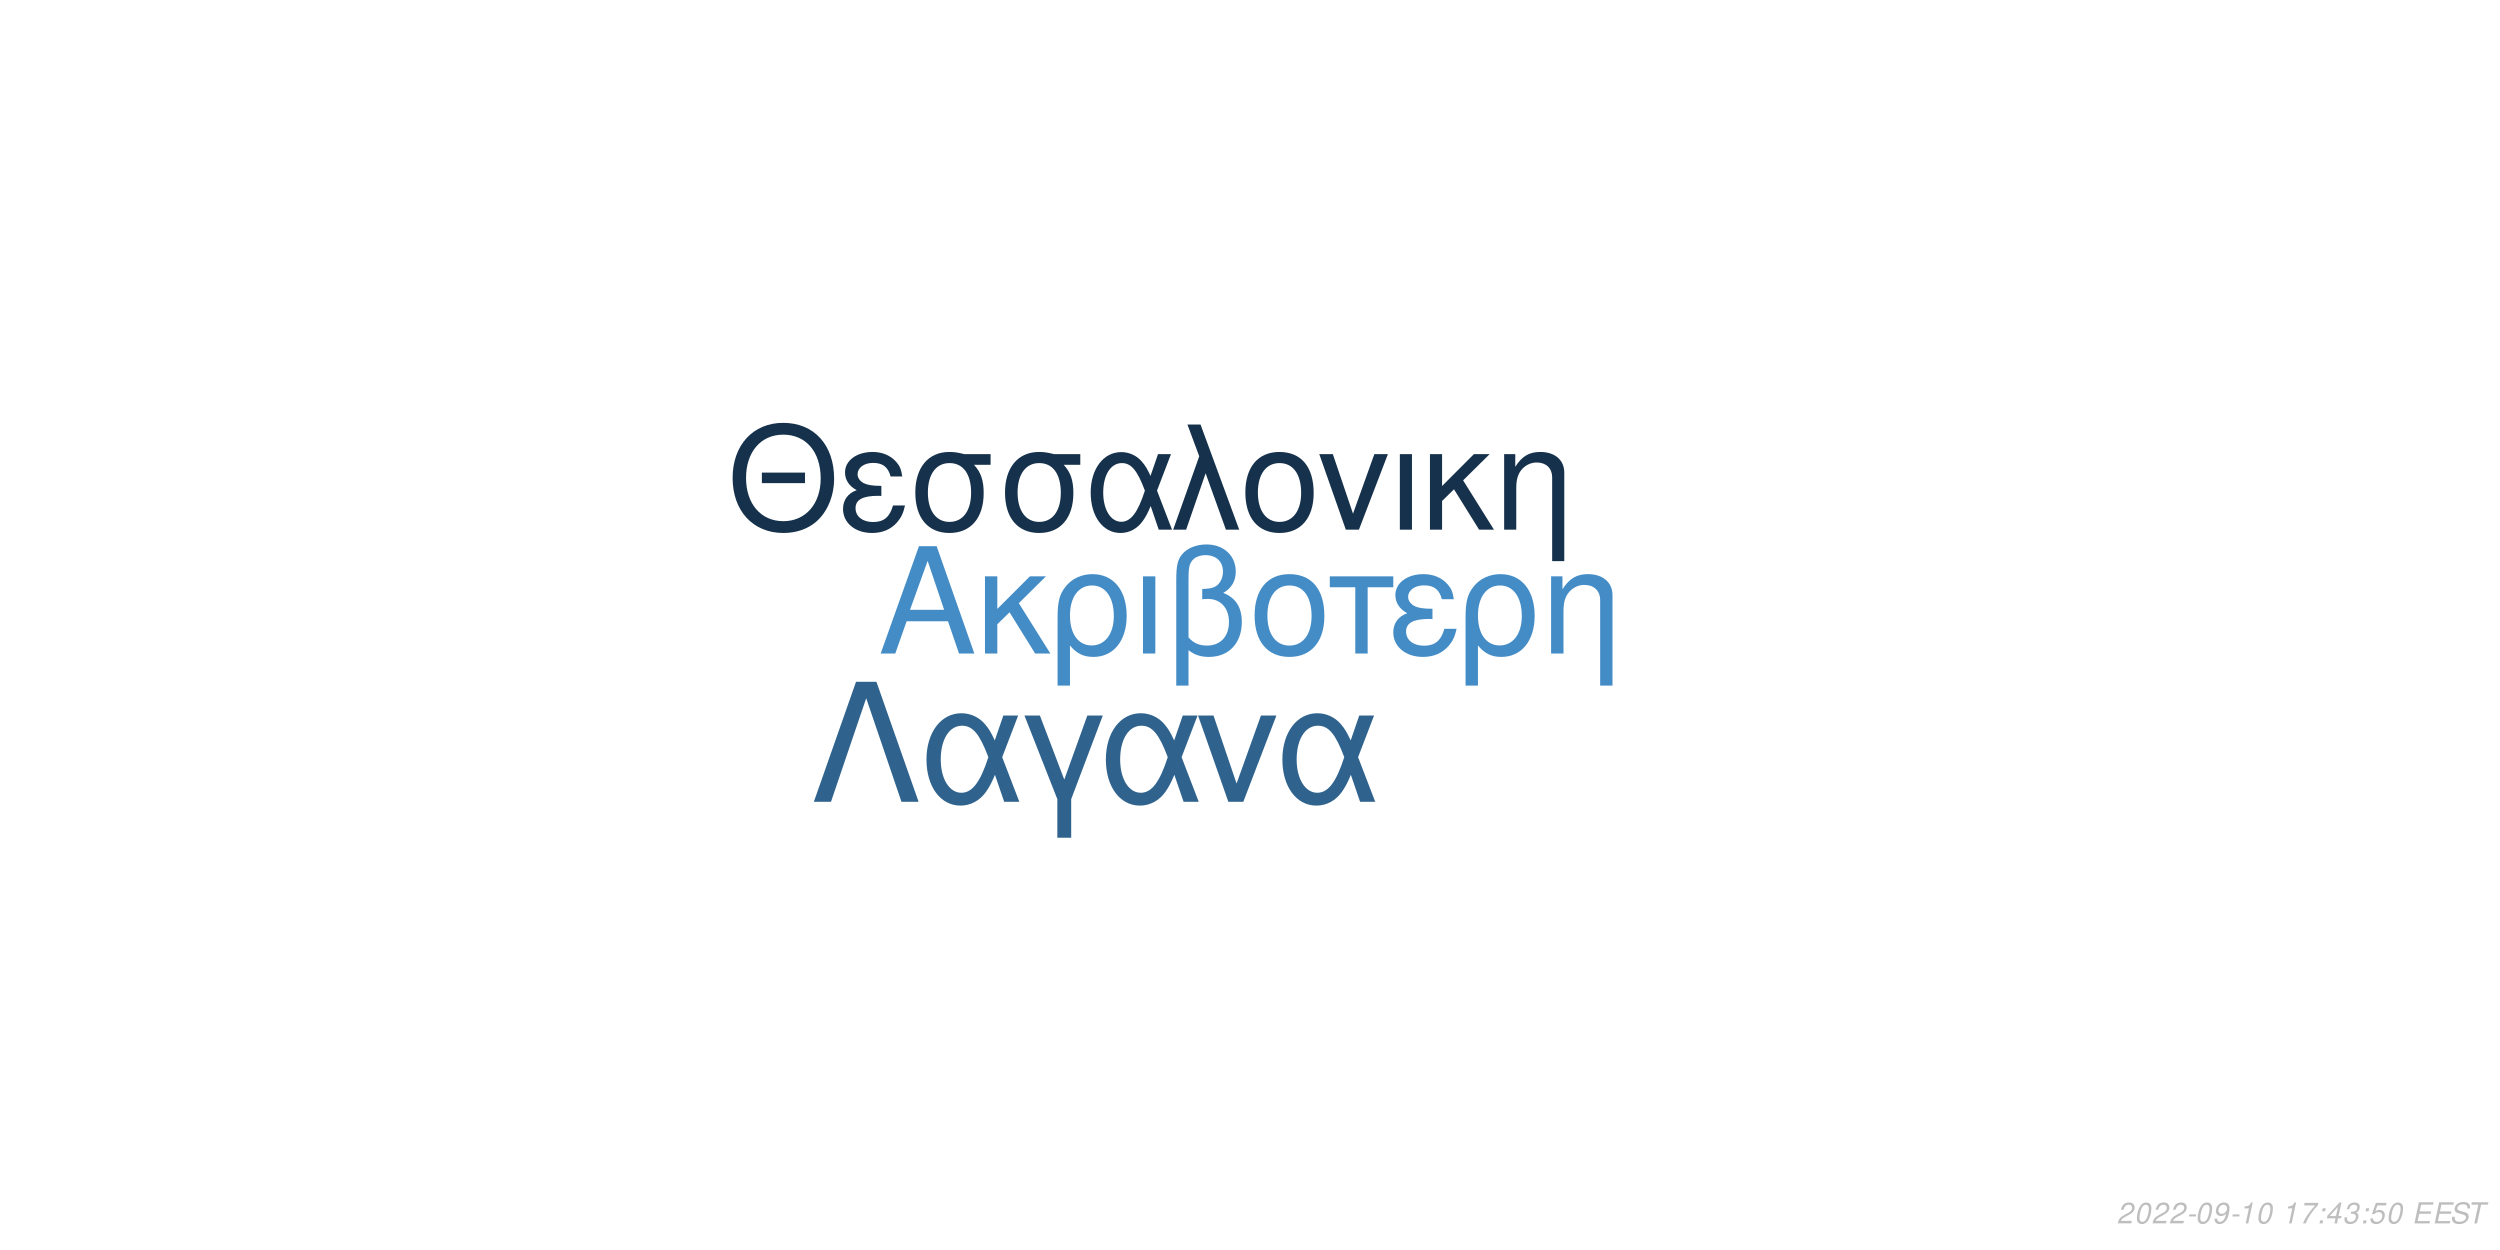
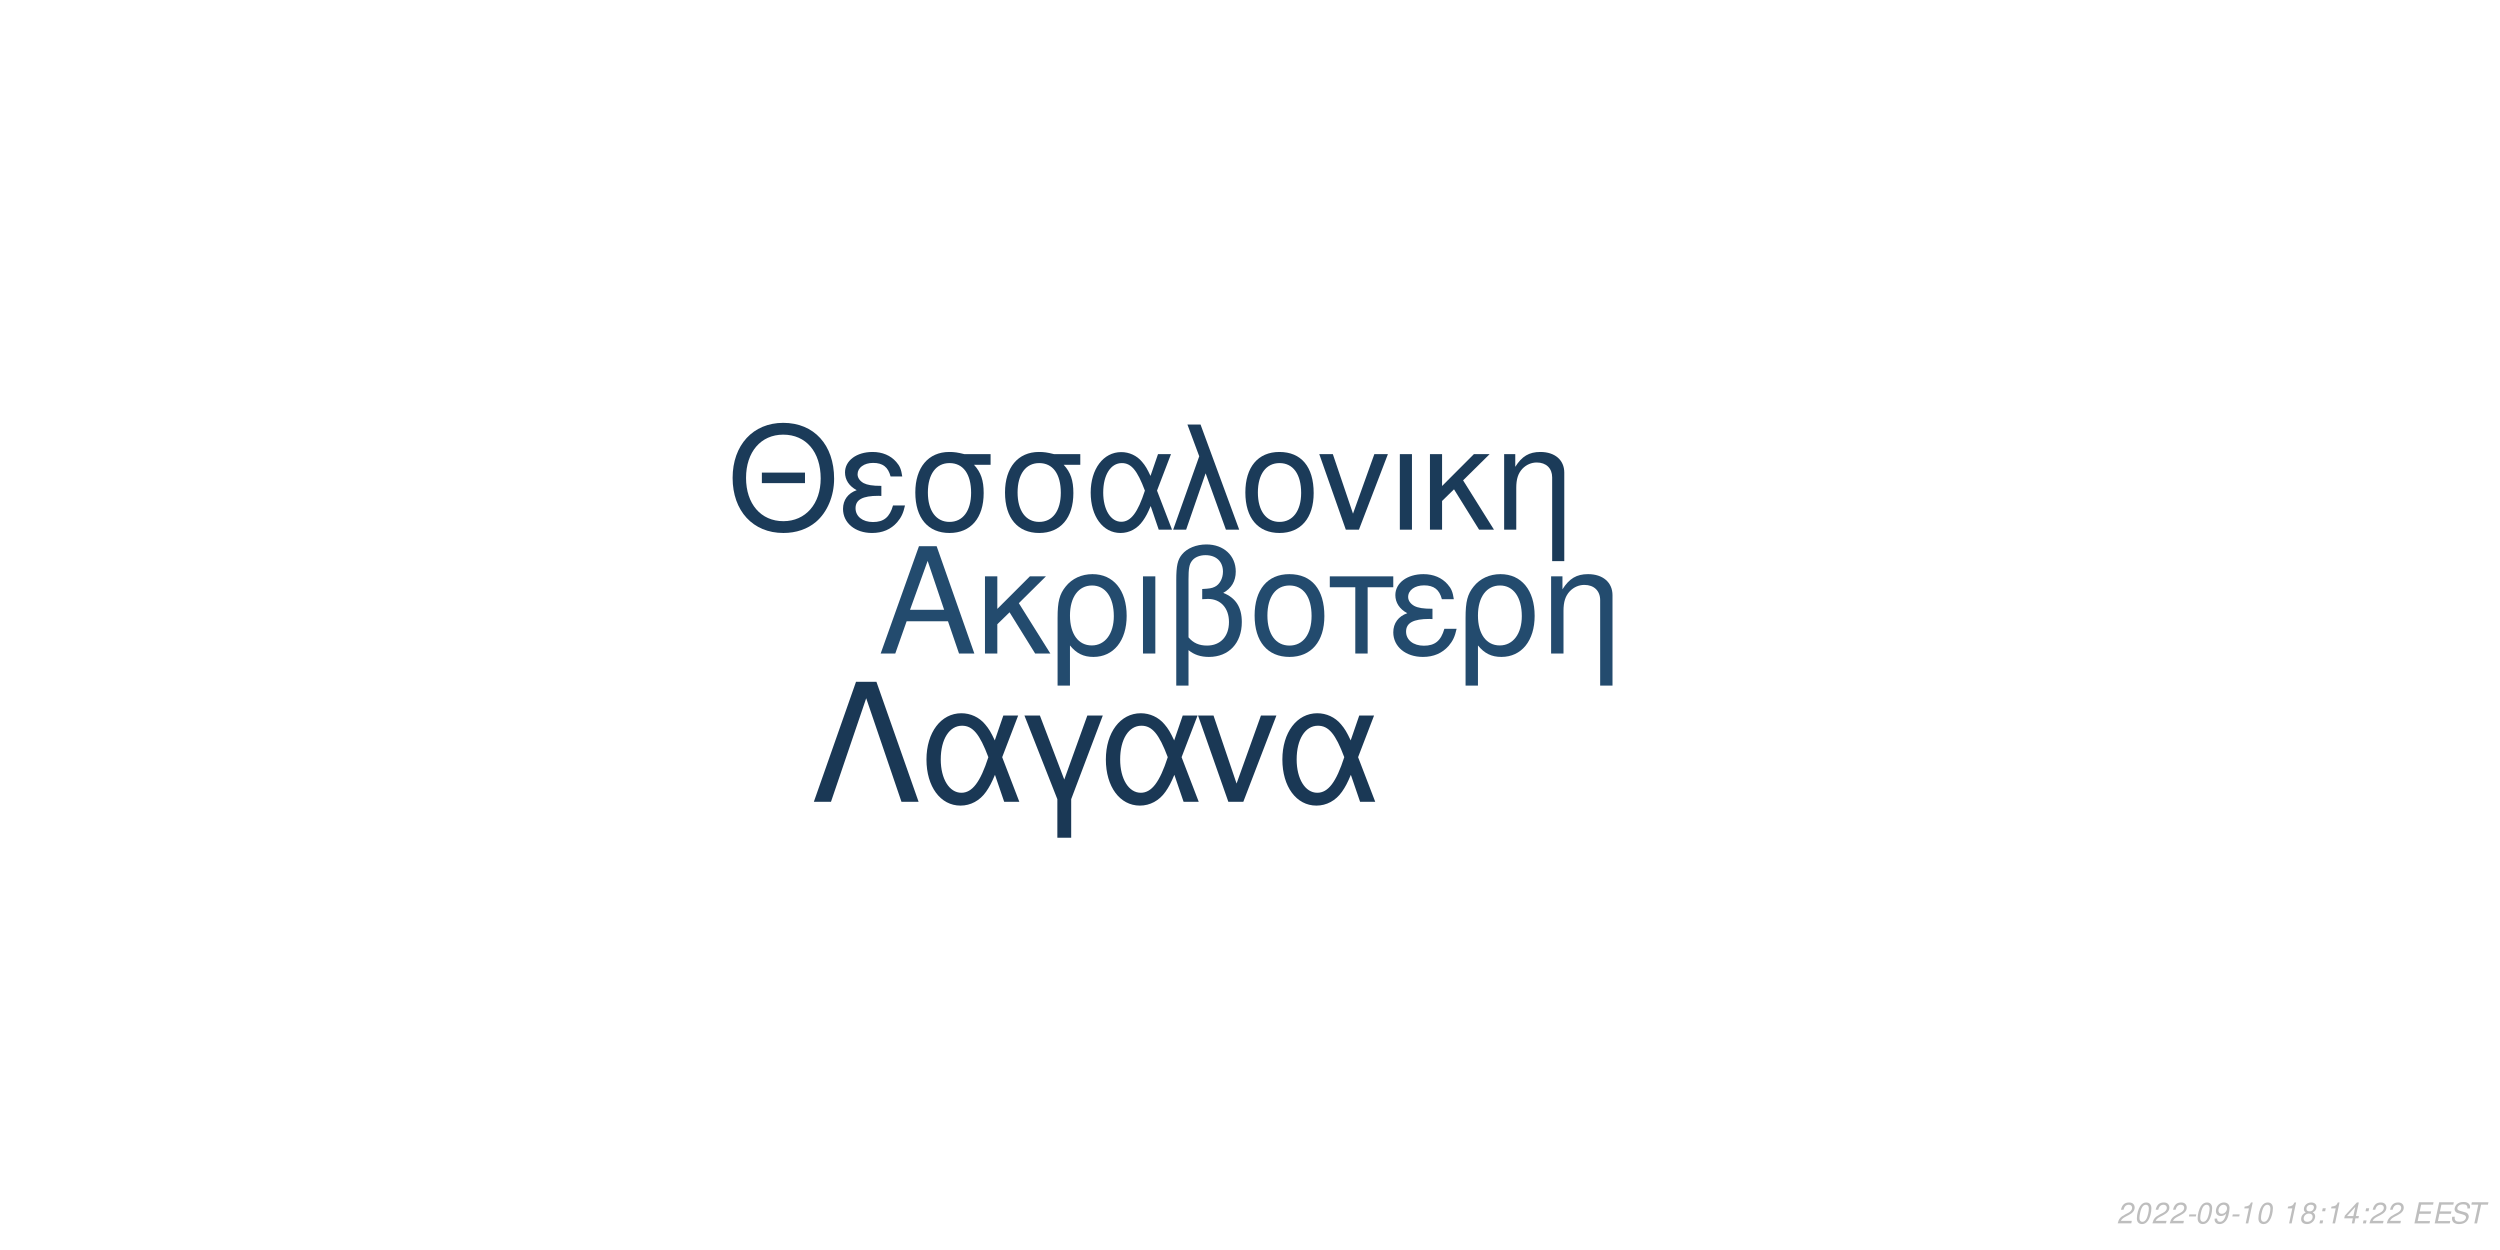
<svg xmlns="http://www.w3.org/2000/svg" xmlns:xlink="http://www.w3.org/1999/xlink" width="864pt" height="432pt" viewBox="0 0 864 432" version="1.1">
  <defs>
    <g>
      <symbol overflow="visible" id="glyph0-0">
        <path style="stroke:none;" d="" />
      </symbol>
      <symbol overflow="visible" id="glyph0-1">
        <path style="stroke:none;" d="M 24.125 -11.141 L 27.938 0 L 33.234 0 L 20.203 -37.094 L 14.094 -37.094 L 0.859 0 L 5.906 0 L 9.828 -11.141 Z M 22.797 -15.109 L 11 -15.109 L 17.094 -32.016 Z M 22.797 -15.109 " />
      </symbol>
      <symbol overflow="visible" id="glyph0-2">
        <path style="stroke:none;" d="M 7.172 -15.422 L 7.172 -26.672 L 2.906 -26.672 L 2.906 0 L 7.172 0 L 7.172 -10.125 L 11.406 -14.25 L 20.25 0 L 25.5 0 L 14.609 -17.406 L 23.969 -26.672 L 18.422 -26.672 Z M 7.172 -15.422 " />
      </symbol>
      <symbol overflow="visible" id="glyph0-3">
        <path style="stroke:none;" d="M 3 11.094 L 7.281 11.094 L 7.281 -2.797 C 9.516 -0.047 11.953 1.172 15.375 1.172 C 22.344 1.172 26.875 -4.422 26.875 -13.031 C 26.875 -21.891 22.297 -27.438 15.062 -27.438 C 11.297 -27.438 7.984 -25.906 5.797 -23.156 C 3.672 -20.516 3 -17.969 3 -12.359 Z M 14.906 -23.516 C 19.547 -23.516 22.438 -19.438 22.438 -12.922 C 22.438 -6.812 19.391 -2.797 14.812 -2.797 C 10.172 -2.797 7.281 -6.766 7.281 -13.125 C 7.281 -19.484 10.234 -23.516 14.906 -23.516 Z M 14.906 -23.516 " />
      </symbol>
      <symbol overflow="visible" id="glyph0-4">
        <path style="stroke:none;" d="M 3.516 0 L 7.781 0 L 7.781 -26.672 L 3.516 -26.672 Z M 3.516 0 " />
      </symbol>
      <symbol overflow="visible" id="glyph0-5">
        <path style="stroke:none;" d="M 4.016 11.094 L 8.25 11.094 L 8.25 -1.172 C 10.172 0.406 12.422 1.172 15.312 1.172 C 22.188 1.172 26.672 -3.609 26.672 -10.891 C 26.672 -15.984 24.578 -19.234 20.25 -20.969 C 23.109 -22.547 24.578 -25.031 24.578 -28.344 C 24.578 -33.844 20.406 -37.703 14.453 -37.703 C 10.938 -37.703 7.734 -36.391 6 -34.25 C 4.484 -32.422 4.016 -30.328 4.016 -25.391 Z M 8.25 -25.656 C 8.25 -29.359 8.5 -30.844 9.469 -32.062 C 10.375 -33.281 12.156 -34 14.094 -34 C 17.812 -34 20.156 -31.812 20.156 -28.297 C 20.156 -25.953 18.984 -23.812 17.297 -23.047 C 16.281 -22.547 15.469 -22.438 12.984 -22.297 L 12.984 -18.781 C 13.734 -18.828 14.344 -18.875 14.969 -18.875 C 19.344 -18.875 22.234 -15.719 22.234 -10.891 C 22.234 -5.906 19.281 -2.75 14.656 -2.75 C 11.953 -2.75 9.922 -3.609 8.25 -5.594 Z M 8.25 -25.656 " />
      </symbol>
      <symbol overflow="visible" id="glyph0-6">
        <path style="stroke:none;" d="M 14.094 -27.438 C 6.562 -27.438 2.094 -22.094 2.094 -13.125 C 2.094 -4.125 6.562 1.172 14.141 1.172 C 21.672 1.172 26.203 -4.172 26.203 -12.922 C 26.203 -22.188 21.828 -27.438 14.094 -27.438 Z M 14.141 -23.516 C 18.938 -23.516 21.781 -19.594 21.781 -12.984 C 21.781 -6.672 18.828 -2.75 14.141 -2.75 C 9.422 -2.75 6.516 -6.672 6.516 -13.125 C 6.516 -19.594 9.422 -23.516 14.141 -23.516 Z M 14.141 -23.516 " />
      </symbol>
      <symbol overflow="visible" id="glyph0-7">
        <path style="stroke:none;" d="M 7.891 0 L 12.156 0 L 12.156 -22.906 L 21.016 -22.906 L 21.016 -26.672 L -0.922 -26.672 L -0.922 -22.906 L 7.891 -22.906 Z M 7.891 0 " />
      </symbol>
      <symbol overflow="visible" id="glyph0-8">
        <path style="stroke:none;" d="M 14.562 -15.469 C 11.344 -15.469 9.562 -15.781 8.297 -16.438 C 6.922 -17.203 6.156 -18.328 6.156 -19.547 C 6.156 -21.891 8.453 -23.562 11.656 -23.562 C 15.062 -23.562 16.953 -22.094 17.812 -18.781 L 21.938 -18.781 C 21.578 -21.266 21.062 -22.5 19.797 -23.922 C 17.812 -26.203 14.906 -27.438 11.453 -27.438 C 5.797 -27.438 1.734 -24.375 1.734 -20.203 C 1.734 -17.609 3.156 -15.375 5.859 -13.938 C 2.797 -12.875 1.016 -10.484 1.016 -7.328 C 1.016 -2.391 5.297 1.172 11.25 1.172 C 14.969 1.172 17.906 -0.109 20.156 -2.641 C 21.578 -4.328 22.297 -5.797 22.906 -8.547 L 18.672 -8.547 C 17.5 -4.422 15.422 -2.703 11.609 -2.703 C 7.938 -2.703 5.438 -4.688 5.438 -7.578 C 5.438 -10.578 7.938 -11.953 13.484 -11.953 C 13.641 -11.953 14.094 -11.953 14.562 -11.906 Z M 14.562 -15.469 " />
      </symbol>
      <symbol overflow="visible" id="glyph0-9">
        <path style="stroke:none;" d="M 3.562 -26.672 L 3.562 0 L 7.844 0 L 7.844 -14.703 C 7.844 -17.906 8.5 -19.891 10.031 -21.531 C 11.406 -22.953 13.188 -23.719 15.062 -23.719 C 18.375 -23.719 20.516 -21.672 20.516 -18.469 L 20.516 11.094 L 24.781 11.094 L 24.781 -20.156 C 24.781 -24.578 21.469 -27.438 16.328 -27.438 C 12.359 -27.438 9.828 -25.906 7.484 -22.188 L 7.484 -26.672 Z M 3.562 -26.672 " />
      </symbol>
      <symbol overflow="visible" id="glyph1-0">
        <path style="stroke:none;" d="" />
      </symbol>
      <symbol overflow="visible" id="glyph1-1">
        <path style="stroke:none;" d="M 26.859 -19.734 L 11.953 -19.734 L 11.953 -16.094 L 26.859 -16.094 Z M 19.328 -36.922 C 8.922 -36.922 1.844 -29.25 1.844 -17.891 C 1.844 -6.484 8.875 1.141 19.391 1.141 C 23.812 1.141 27.703 -0.203 30.641 -2.688 C 34.578 -6.031 36.922 -11.656 36.922 -17.594 C 36.922 -29.297 30 -36.922 19.328 -36.922 Z M 19.328 -32.844 C 27.203 -32.844 32.281 -26.906 32.281 -17.688 C 32.281 -8.922 27.062 -2.938 19.391 -2.938 C 11.609 -2.938 6.484 -8.922 6.484 -17.891 C 6.484 -26.859 11.609 -32.844 19.328 -32.844 Z M 19.328 -32.844 " />
      </symbol>
      <symbol overflow="visible" id="glyph1-2">
        <path style="stroke:none;" d="M 14.25 -15.141 C 11.109 -15.141 9.375 -15.453 8.125 -16.094 C 6.781 -16.844 6.031 -17.938 6.031 -19.141 C 6.031 -21.422 8.266 -23.078 11.406 -23.078 C 14.75 -23.078 16.594 -21.625 17.438 -18.391 L 21.469 -18.391 C 21.125 -20.828 20.625 -22.031 19.391 -23.422 C 17.438 -25.656 14.594 -26.859 11.219 -26.859 C 5.688 -26.859 1.688 -23.875 1.688 -19.781 C 1.688 -17.234 3.094 -15.047 5.734 -13.656 C 2.734 -12.609 1 -10.266 1 -7.172 C 1 -2.344 5.188 1.141 11.016 1.141 C 14.656 1.141 17.547 -0.094 19.734 -2.594 C 21.125 -4.234 21.828 -5.688 22.422 -8.375 L 18.281 -8.375 C 17.141 -4.328 15.094 -2.641 11.359 -2.641 C 7.766 -2.641 5.328 -4.578 5.328 -7.422 C 5.328 -10.359 7.766 -11.703 13.203 -11.703 C 13.359 -11.703 13.797 -11.703 14.25 -11.656 Z M 14.25 -15.141 " />
      </symbol>
      <symbol overflow="visible" id="glyph1-3">
        <path style="stroke:none;" d="M 29 -26.109 L 19.938 -26.109 C 17.594 -26.703 16.438 -26.859 14.703 -26.859 C 7.469 -26.859 2.984 -21.469 2.984 -12.859 C 2.984 -4.031 7.375 1.141 14.797 1.141 C 22.172 1.141 26.609 -4.078 26.609 -12.656 C 26.609 -17.047 25.656 -19.828 23.266 -22.422 L 29 -22.422 Z M 14.797 -23.016 C 19.531 -23.016 22.266 -19.234 22.266 -12.75 C 22.266 -6.531 19.438 -2.688 14.797 -2.688 C 10.172 -2.688 7.328 -6.531 7.328 -12.859 C 7.328 -19.188 10.172 -23.016 14.797 -23.016 Z M 14.797 -23.016 " />
      </symbol>
      <symbol overflow="visible" id="glyph1-4">
        <path style="stroke:none;" d="M 29.344 -26.109 L 24.859 -26.109 L 22.266 -18.578 C 21.125 -21.031 20.484 -22.125 19.328 -23.469 C 17.547 -25.609 14.906 -26.812 12.156 -26.812 C 5.984 -26.812 1.594 -20.984 1.594 -12.812 C 1.594 -4.578 5.828 1.141 11.906 1.141 C 14.953 1.141 17.734 -0.344 19.625 -3.047 C 20.672 -4.531 21.281 -5.688 22.328 -8.172 L 25.109 0 L 29.703 0 L 24.516 -13.5 Z M 20.328 -13.5 C 17.891 -5.922 15.453 -2.734 12.156 -2.734 C 8.516 -2.734 5.922 -6.922 5.922 -12.812 C 5.922 -18.938 8.516 -23.016 12.359 -23.016 C 15.594 -23.016 17.688 -20.531 20.328 -13.5 Z M 20.328 -13.5 " />
      </symbol>
      <symbol overflow="visible" id="glyph1-5">
        <path style="stroke:none;" d="M 1.094 0 L 5.578 0 L 12.312 -19.484 L 19.328 0 L 23.922 0 L 10.562 -36.328 L 6.031 -36.328 L 10.109 -25.359 Z M 1.094 0 " />
      </symbol>
      <symbol overflow="visible" id="glyph1-6">
        <path style="stroke:none;" d="M 13.797 -26.859 C 6.422 -26.859 2.047 -21.625 2.047 -12.859 C 2.047 -4.031 6.422 1.141 13.859 1.141 C 21.234 1.141 25.656 -4.078 25.656 -12.656 C 25.656 -21.719 21.375 -26.859 13.797 -26.859 Z M 13.859 -23.016 C 18.531 -23.016 21.328 -19.188 21.328 -12.703 C 21.328 -6.531 18.438 -2.688 13.859 -2.688 C 9.219 -2.688 6.375 -6.531 6.375 -12.859 C 6.375 -19.188 9.219 -23.016 13.859 -23.016 Z M 13.859 -23.016 " />
      </symbol>
      <symbol overflow="visible" id="glyph1-7">
        <path style="stroke:none;" d="M 14.297 0 L 24.312 -26.109 L 19.625 -26.109 L 12.25 -5.531 L 5.281 -26.109 L 0.594 -26.109 L 9.766 0 Z M 14.297 0 " />
      </symbol>
      <symbol overflow="visible" id="glyph1-8">
        <path style="stroke:none;" d="M 3.438 0 L 7.625 0 L 7.625 -26.109 L 3.438 -26.109 Z M 3.438 0 " />
      </symbol>
      <symbol overflow="visible" id="glyph1-9">
        <path style="stroke:none;" d="M 7.031 -15.094 L 7.031 -26.109 L 2.844 -26.109 L 2.844 0 L 7.031 0 L 7.031 -9.922 L 11.156 -13.953 L 19.828 0 L 24.969 0 L 14.297 -17.047 L 23.469 -26.109 L 18.031 -26.109 Z M 7.031 -15.094 " />
      </symbol>
      <symbol overflow="visible" id="glyph1-10">
        <path style="stroke:none;" d="M 3.484 -26.109 L 3.484 0 L 7.672 0 L 7.672 -14.406 C 7.672 -17.547 8.328 -19.484 9.812 -21.078 C 11.156 -22.469 12.906 -23.219 14.75 -23.219 C 17.984 -23.219 20.078 -21.234 20.078 -18.094 L 20.078 10.859 L 24.266 10.859 L 24.266 -19.734 C 24.266 -24.062 21.031 -26.859 16 -26.859 C 12.109 -26.859 9.609 -25.359 7.328 -21.719 L 7.328 -26.109 Z M 3.484 -26.109 " />
      </symbol>
      <symbol overflow="visible" id="glyph2-0">
        <path style="stroke:none;" d="" />
      </symbol>
      <symbol overflow="visible" id="glyph2-1">
        <path style="stroke:none;" d="M 22.531 -41.484 L 15.484 -41.484 L 0.906 0 L 6.828 0 L 19 -35.797 L 31.188 0 L 37.109 0 Z M 22.531 -41.484 " />
      </symbol>
      <symbol overflow="visible" id="glyph2-2">
        <path style="stroke:none;" d="M 33.516 -29.812 L 28.391 -29.812 L 25.438 -21.219 C 24.125 -24.016 23.391 -25.266 22.078 -26.797 C 20.031 -29.25 17.016 -30.609 13.891 -30.609 C 6.828 -30.609 1.828 -23.953 1.828 -14.625 C 1.828 -5.234 6.656 1.312 13.594 1.312 C 17.078 1.312 20.266 -0.391 22.422 -3.469 C 23.609 -5.172 24.297 -6.484 25.5 -9.328 L 28.688 0 L 33.922 0 L 28 -15.422 Z M 23.219 -15.422 C 20.422 -6.766 17.641 -3.125 13.891 -3.125 C 9.734 -3.125 6.766 -7.906 6.766 -14.625 C 6.766 -21.625 9.734 -26.297 14.109 -26.297 C 17.812 -26.297 20.203 -23.453 23.219 -15.422 Z M 23.219 -15.422 " />
      </symbol>
      <symbol overflow="visible" id="glyph2-3">
        <path style="stroke:none;" d="M 12.062 12.406 L 16.844 12.406 L 16.844 -0.906 L 27.766 -29.812 L 22.422 -29.812 L 14.453 -7.688 L 6.031 -29.812 L 0.688 -29.812 L 12.062 -0.906 Z M 12.062 12.406 " />
      </symbol>
      <symbol overflow="visible" id="glyph2-4">
        <path style="stroke:none;" d="M 16.328 0 L 27.766 -29.812 L 22.422 -29.812 L 14 -6.312 L 6.031 -29.812 L 0.688 -29.812 L 11.156 0 Z M 16.328 0 " />
      </symbol>
      <symbol overflow="visible" id="glyph3-0">
        <path style="stroke:none;" d="" />
      </symbol>
      <symbol overflow="visible" id="glyph3-1">
        <path style="stroke:none;" d="M 5.234 -0.875 L 1.469 -0.875 C 1.641 -1.375 2.203 -1.891 3.109 -2.344 L 4.234 -2.938 C 5.562 -3.625 6.219 -4.469 6.219 -5.484 C 6.219 -5.938 6.062 -6.359 5.797 -6.656 C 5.469 -7.047 4.984 -7.234 4.312 -7.234 C 2.766 -7.234 1.891 -6.453 1.484 -4.734 L 2.375 -4.734 C 2.484 -5.188 2.609 -5.484 2.797 -5.75 C 3.094 -6.203 3.609 -6.453 4.188 -6.453 C 4.891 -6.453 5.344 -6.031 5.344 -5.375 C 5.344 -4.703 4.859 -4.094 4.016 -3.656 L 2.984 -3.125 C 1.234 -2.188 0.797 -1.656 0.344 -0.016 L 5.047 -0.016 Z M 5.234 -0.875 " />
      </symbol>
      <symbol overflow="visible" id="glyph3-2">
        <path style="stroke:none;" d="M 4.203 -7.234 C 3.375 -7.234 2.688 -6.812 2.125 -5.984 C 1.484 -5.047 0.984 -3.188 0.984 -1.734 C 0.984 -1.109 1.172 -0.562 1.484 -0.266 C 1.797 0.047 2.281 0.234 2.766 0.234 C 3.625 0.234 4.281 -0.156 4.859 -1.016 C 5.516 -1.953 6 -3.797 6 -5.266 C 6 -6.5 5.328 -7.234 4.203 -7.234 Z M 4.094 -6.453 C 4.734 -6.453 5.125 -5.984 5.125 -5.156 C 5.125 -4.203 4.781 -2.625 4.406 -1.812 C 3.984 -0.938 3.516 -0.547 2.875 -0.547 C 2.25 -0.547 1.875 -1.031 1.875 -1.828 C 1.875 -2.797 2.203 -4.344 2.594 -5.203 C 2.984 -6.047 3.453 -6.453 4.094 -6.453 Z M 4.094 -6.453 " />
      </symbol>
      <symbol overflow="visible" id="glyph3-3">
        <path style="stroke:none;" d="M 3.516 -3.125 L 1.125 -3.125 L 0.969 -2.406 L 3.359 -2.406 Z M 3.516 -3.125 " />
      </symbol>
      <symbol overflow="visible" id="glyph3-4">
        <path style="stroke:none;" d="M 0.844 -1.656 C 0.844 -1.547 0.844 -1.438 0.844 -1.375 C 0.844 -0.406 1.531 0.234 2.578 0.234 C 3.203 0.234 3.766 0.016 4.297 -0.438 C 4.938 -1 5.312 -1.656 5.594 -2.719 C 5.844 -3.672 6.016 -4.766 6.016 -5.375 C 6.016 -5.844 5.844 -6.328 5.547 -6.656 C 5.203 -7.031 4.703 -7.234 4.062 -7.234 C 2.516 -7.234 1.297 -5.938 1.297 -4.266 C 1.297 -3.203 1.984 -2.547 3.047 -2.547 C 3.484 -2.547 3.953 -2.672 4.281 -2.891 C 4.406 -2.984 4.547 -3.078 4.828 -3.344 C 4.438 -1.484 3.703 -0.547 2.703 -0.547 C 2.109 -0.547 1.719 -0.938 1.719 -1.547 L 1.719 -1.656 Z M 3.953 -6.453 C 4.625 -6.453 5.141 -5.953 5.141 -5.281 C 5.141 -4.188 4.312 -3.312 3.297 -3.312 C 2.594 -3.312 2.172 -3.734 2.172 -4.453 C 2.172 -5.562 2.984 -6.453 3.953 -6.453 Z M 3.953 -6.453 " />
      </symbol>
      <symbol overflow="visible" id="glyph3-5">
        <path style="stroke:none;" d="M 3.703 -5.188 L 2.594 0 L 3.469 0 L 5.016 -7.234 L 4.438 -7.234 C 3.906 -6.156 3.688 -6.016 2.234 -5.812 L 2.109 -5.188 Z M 3.703 -5.188 " />
      </symbol>
      <symbol overflow="visible" id="glyph3-6">
        <path style="stroke:none;" d="" />
      </symbol>
      <symbol overflow="visible" id="glyph3-7">
-         <path style="stroke:none;" d="M 6.703 -7.094 L 1.953 -7.094 L 1.766 -6.219 L 5.594 -6.219 C 3.344 -3.688 2.266 -2.109 1.375 0 L 2.344 0 C 3.031 -1.906 4.828 -4.594 6.547 -6.281 Z M 6.703 -7.094 " />
+         <path style="stroke:none;" d="M 4.766 -3.797 C 5.078 -3.969 5.234 -4.078 5.438 -4.234 C 5.812 -4.594 6.062 -5.172 6.062 -5.734 C 6.062 -6.625 5.344 -7.234 4.266 -7.234 C 2.812 -7.234 1.703 -6.219 1.703 -4.875 C 1.703 -4.406 1.875 -4.125 2.359 -3.812 C 1.297 -3.312 0.75 -2.516 0.75 -1.469 C 0.75 -0.438 1.547 0.234 2.812 0.234 C 3.656 0.234 4.359 -0.094 4.938 -0.734 C 5.359 -1.234 5.609 -1.859 5.609 -2.438 C 5.609 -3.047 5.312 -3.516 4.766 -3.797 Z M 4.109 -6.453 C 4.797 -6.453 5.188 -6.125 5.188 -5.578 C 5.188 -5.266 5.062 -4.922 4.859 -4.672 C 4.562 -4.312 4.188 -4.156 3.656 -4.156 C 2.984 -4.156 2.594 -4.453 2.594 -4.984 C 2.594 -5.859 3.203 -6.453 4.109 -6.453 Z M 3.453 -3.406 C 4.234 -3.406 4.734 -2.984 4.734 -2.312 C 4.734 -1.312 3.922 -0.547 2.875 -0.547 C 2.125 -0.547 1.625 -0.969 1.625 -1.625 C 1.625 -2.609 2.438 -3.406 3.453 -3.406 Z M 3.453 -3.406 " />
      </symbol>
      <symbol overflow="visible" id="glyph3-8">
        <path style="stroke:none;" d="M 2.359 -1.031 L 1.312 -1.031 L 1.094 0 L 2.141 0 Z M 3.266 -5.234 L 2.219 -5.234 L 2 -4.203 L 3.047 -4.203 Z M 3.266 -5.234 " />
      </symbol>
      <symbol overflow="visible" id="glyph3-9">
        <path style="stroke:none;" d="M 3.625 -1.75 L 3.266 0 L 4.141 0 L 4.516 -1.75 L 5.562 -1.75 L 5.734 -2.531 L 4.688 -2.531 L 5.688 -7.234 L 5.016 -7.234 L 0.844 -2.672 L 0.641 -1.75 Z M 3.797 -2.531 L 1.594 -2.531 L 4.469 -5.703 Z M 3.797 -2.531 " />
      </symbol>
      <symbol overflow="visible" id="glyph3-10">
-         <path style="stroke:none;" d="M 2.922 -3.312 C 3.125 -3.344 3.234 -3.344 3.375 -3.344 C 4.203 -3.344 4.688 -3 4.688 -2.406 C 4.688 -1.312 3.906 -0.547 2.781 -0.547 C 2.047 -0.547 1.594 -0.938 1.594 -1.562 C 1.594 -1.719 1.609 -1.844 1.656 -2.094 L 0.766 -2.094 C 0.734 -1.797 0.719 -1.641 0.719 -1.469 C 0.719 -0.375 1.406 0.234 2.641 0.234 C 3.547 0.234 4.297 -0.078 4.812 -0.656 C 5.266 -1.156 5.562 -1.875 5.562 -2.547 C 5.562 -3.125 5.344 -3.453 4.797 -3.734 C 5.641 -4.234 6.016 -4.844 6.016 -5.734 C 6.016 -6.656 5.312 -7.234 4.203 -7.234 C 3.375 -7.234 2.672 -6.938 2.188 -6.375 C 1.891 -6.031 1.703 -5.641 1.516 -4.906 L 2.391 -4.906 C 2.5 -5.359 2.594 -5.594 2.734 -5.812 C 3.047 -6.234 3.516 -6.453 4.078 -6.453 C 4.734 -6.453 5.141 -6.125 5.141 -5.578 C 5.141 -5.188 5.016 -4.797 4.797 -4.547 C 4.516 -4.234 4 -4.062 3.266 -4.062 L 3.078 -4.062 Z M 2.922 -3.312 " />
+         <path style="stroke:none;" d="M 2.547 -3.312 L 6.5 -3.312 L 6.688 -4.141 L 2.719 -4.141 L 3.219 -6.469 L 7.344 -6.469 L 7.516 -7.297 L 2.453 -7.297 L 0.906 0 L 6.125 0 L 6.297 -0.812 L 2.016 -0.812 Z M 2.547 -3.312 " />
      </symbol>
      <symbol overflow="visible" id="glyph3-11">
-         <path style="stroke:none;" d="M 6.297 -7.094 L 2.594 -7.094 L 1.234 -3.234 L 2.047 -3.234 C 2.656 -3.766 2.938 -3.906 3.531 -3.906 C 4.328 -3.906 4.797 -3.453 4.797 -2.688 C 4.797 -1.438 3.969 -0.547 2.828 -0.547 C 2.031 -0.547 1.609 -0.938 1.578 -1.734 L 0.703 -1.734 L 0.703 -1.516 C 0.703 -0.938 0.844 -0.547 1.188 -0.266 C 1.562 0.062 2.078 0.234 2.703 0.234 C 3.656 0.234 4.391 -0.156 4.984 -0.922 C 5.422 -1.5 5.672 -2.234 5.672 -2.953 C 5.672 -4 4.938 -4.672 3.812 -4.672 C 3.328 -4.672 2.906 -4.547 2.406 -4.234 L 3.109 -6.219 L 6.109 -6.219 Z M 6.297 -7.094 " />
+         <path style="stroke:none;" d="M 7.062 -5.156 C 7.125 -5.438 7.141 -5.562 7.141 -5.703 C 7.141 -6.156 6.938 -6.594 6.594 -6.891 C 6.188 -7.25 5.656 -7.406 4.875 -7.406 C 3.844 -7.406 3.047 -7.125 2.5 -6.562 C 2.094 -6.141 1.781 -5.438 1.781 -4.922 C 1.781 -4.297 2.219 -3.766 2.891 -3.562 L 4.594 -3.094 C 5.406 -2.859 5.734 -2.578 5.734 -2.094 C 5.734 -1.781 5.547 -1.406 5.266 -1.141 C 4.844 -0.766 4.266 -0.578 3.453 -0.578 C 2.328 -0.578 1.812 -0.984 1.812 -1.906 C 1.812 -2.047 1.812 -2.125 1.844 -2.312 L 0.984 -2.312 C 0.906 -2.062 0.891 -1.906 0.891 -1.688 C 0.891 -0.484 1.797 0.234 3.297 0.234 C 4.359 0.234 5.234 -0.062 5.812 -0.609 C 6.344 -1.078 6.688 -1.797 6.688 -2.375 C 6.688 -2.641 6.609 -2.906 6.453 -3.156 C 6.234 -3.5 5.938 -3.703 5.469 -3.828 L 3.75 -4.312 C 2.984 -4.547 2.734 -4.734 2.734 -5.188 C 2.734 -5.547 2.875 -5.844 3.188 -6.109 C 3.547 -6.438 4.031 -6.594 4.703 -6.594 C 5.266 -6.594 5.688 -6.484 5.906 -6.297 C 6.094 -6.125 6.219 -5.797 6.219 -5.516 C 6.219 -5.422 6.203 -5.344 6.188 -5.156 Z M 7.062 -5.156 " />
      </symbol>
      <symbol overflow="visible" id="glyph3-12">
-         <path style="stroke:none;" d="M 2.547 -3.312 L 6.5 -3.312 L 6.688 -4.141 L 2.719 -4.141 L 3.219 -6.469 L 7.344 -6.469 L 7.516 -7.297 L 2.453 -7.297 L 0.906 0 L 6.125 0 L 6.297 -0.812 L 2.016 -0.812 Z M 2.547 -3.312 " />
-       </symbol>
-       <symbol overflow="visible" id="glyph3-13">
-         <path style="stroke:none;" d="M 7.062 -5.156 C 7.125 -5.438 7.141 -5.562 7.141 -5.703 C 7.141 -6.156 6.938 -6.594 6.594 -6.891 C 6.188 -7.25 5.656 -7.406 4.875 -7.406 C 3.844 -7.406 3.047 -7.125 2.5 -6.562 C 2.094 -6.141 1.781 -5.438 1.781 -4.922 C 1.781 -4.297 2.219 -3.766 2.891 -3.562 L 4.594 -3.094 C 5.406 -2.859 5.734 -2.578 5.734 -2.094 C 5.734 -1.781 5.547 -1.406 5.266 -1.141 C 4.844 -0.766 4.266 -0.578 3.453 -0.578 C 2.328 -0.578 1.812 -0.984 1.812 -1.906 C 1.812 -2.047 1.812 -2.125 1.844 -2.312 L 0.984 -2.312 C 0.906 -2.062 0.891 -1.906 0.891 -1.688 C 0.891 -0.484 1.797 0.234 3.297 0.234 C 4.359 0.234 5.234 -0.062 5.812 -0.609 C 6.344 -1.078 6.688 -1.797 6.688 -2.375 C 6.688 -2.641 6.609 -2.906 6.453 -3.156 C 6.234 -3.5 5.938 -3.703 5.469 -3.828 L 3.75 -4.312 C 2.984 -4.547 2.734 -4.734 2.734 -5.188 C 2.734 -5.547 2.875 -5.844 3.188 -6.109 C 3.547 -6.438 4.031 -6.594 4.703 -6.594 C 5.266 -6.594 5.688 -6.484 5.906 -6.297 C 6.094 -6.125 6.219 -5.797 6.219 -5.516 C 6.219 -5.422 6.203 -5.344 6.188 -5.156 Z M 7.062 -5.156 " />
-       </symbol>
-       <symbol overflow="visible" id="glyph3-14">
        <path style="stroke:none;" d="M 4.938 -6.469 L 7.312 -6.469 L 7.484 -7.297 L 1.75 -7.297 L 1.578 -6.469 L 3.984 -6.469 L 2.609 0 L 3.547 0 Z M 4.938 -6.469 " />
      </symbol>
    </g>
  </defs>
  <g id="surface1">
    <rect x="0" y="0" width="864" height="432" style="fill:rgb(100%,100%,100%);fill-opacity:1;stroke:none;" />
-     <g style="fill:rgb(26.667%,54.902%,77.647%);fill-opacity:1;">
+     <g style="fill:rgb(13.725%,29.412%,43.137%);fill-opacity:1;">
      <use xlink:href="#glyph0-1" x="303.5" y="225.861" />
      <use xlink:href="#glyph0-2" x="337.5" y="225.861" />
      <use xlink:href="#glyph0-3" x="362.5" y="225.861" />
      <use xlink:href="#glyph0-4" x="391.5" y="225.861" />
      <use xlink:href="#glyph0-5" x="402.5" y="225.861" />
      <use xlink:href="#glyph0-6" x="431.5" y="225.861" />
      <use xlink:href="#glyph0-7" x="460.5" y="225.861" />
      <use xlink:href="#glyph0-8" x="480.5" y="225.861" />
      <use xlink:href="#glyph0-3" x="503.5" y="225.861" />
      <use xlink:href="#glyph0-9" x="532.5" y="225.861" />
    </g>
-     <g style="fill:rgb(8.627%,19.216%,29.412%);fill-opacity:1;">
+     <g style="fill:rgb(10.588%,23.137%,34.902%);fill-opacity:1;">
      <use xlink:href="#glyph1-1" x="251.348" y="183.058" />
      <use xlink:href="#glyph1-2" x="290.348" y="183.058" />
      <use xlink:href="#glyph1-3" x="313.348" y="183.058" />
      <use xlink:href="#glyph1-3" x="344.348" y="183.058" />
      <use xlink:href="#glyph1-4" x="375.348" y="183.058" />
      <use xlink:href="#glyph1-5" x="404.348" y="183.058" />
      <use xlink:href="#glyph1-6" x="428.348" y="183.058" />
      <use xlink:href="#glyph1-7" x="455.348" y="183.058" />
      <use xlink:href="#glyph1-8" x="480.348" y="183.058" />
      <use xlink:href="#glyph1-9" x="491.348" y="183.058" />
      <use xlink:href="#glyph1-10" x="516.348" y="183.058" />
    </g>
-     <g style="fill:rgb(18.431%,38.824%,55.686%);fill-opacity:1;">
+     <g style="fill:rgb(10.196%,21.961%,33.333%);fill-opacity:1;">
      <use xlink:href="#glyph2-1" x="280.359" y="277.105" />
      <use xlink:href="#glyph2-2" x="318.359" y="277.105" />
      <use xlink:href="#glyph2-3" x="353.359" y="277.105" />
      <use xlink:href="#glyph2-2" x="380.359" y="277.105" />
      <use xlink:href="#glyph2-4" x="413.359" y="277.105" />
      <use xlink:href="#glyph2-2" x="441.359" y="277.105" />
    </g>
    <g style="fill:rgb(74.51%,74.51%,74.51%);fill-opacity:1;">
      <use xlink:href="#glyph3-1" x="731.52" y="422.81" />
      <use xlink:href="#glyph3-2" x="737.52" y="422.81" />
      <use xlink:href="#glyph3-1" x="743.52" y="422.81" />
      <use xlink:href="#glyph3-1" x="749.52" y="422.81" />
      <use xlink:href="#glyph3-3" x="755.52" y="422.81" />
      <use xlink:href="#glyph3-2" x="758.52" y="422.81" />
      <use xlink:href="#glyph3-4" x="764.52" y="422.81" />
      <use xlink:href="#glyph3-3" x="770.52" y="422.81" />
      <use xlink:href="#glyph3-5" x="773.52" y="422.81" />
      <use xlink:href="#glyph3-2" x="779.52" y="422.81" />
      <use xlink:href="#glyph3-6" x="785.52" y="422.81" />
      <use xlink:href="#glyph3-5" x="788.52" y="422.81" />
      <use xlink:href="#glyph3-7" x="794.52" y="422.81" />
      <use xlink:href="#glyph3-8" x="800.52" y="422.81" />
-       <use xlink:href="#glyph3-9" x="803.52" y="422.81" />
-       <use xlink:href="#glyph3-10" x="809.52" y="422.81" />
+       <use xlink:href="#glyph3-5" x="803.52" y="422.81" />
+       <use xlink:href="#glyph3-9" x="809.52" y="422.81" />
      <use xlink:href="#glyph3-8" x="815.52" y="422.81" />
-       <use xlink:href="#glyph3-11" x="818.52" y="422.81" />
-       <use xlink:href="#glyph3-2" x="824.52" y="422.81" />
+       <use xlink:href="#glyph3-1" x="818.52" y="422.81" />
+       <use xlink:href="#glyph3-1" x="824.52" y="422.81" />
      <use xlink:href="#glyph3-6" x="830.52" y="422.81" />
-       <use xlink:href="#glyph3-12" x="833.52" y="422.81" />
-       <use xlink:href="#glyph3-12" x="840.52" y="422.81" />
-       <use xlink:href="#glyph3-13" x="846.52" y="422.81" />
-       <use xlink:href="#glyph3-14" x="852.52" y="422.81" />
+       <use xlink:href="#glyph3-10" x="833.52" y="422.81" />
+       <use xlink:href="#glyph3-10" x="840.52" y="422.81" />
+       <use xlink:href="#glyph3-11" x="846.52" y="422.81" />
+       <use xlink:href="#glyph3-12" x="852.52" y="422.81" />
    </g>
  </g>
</svg>
